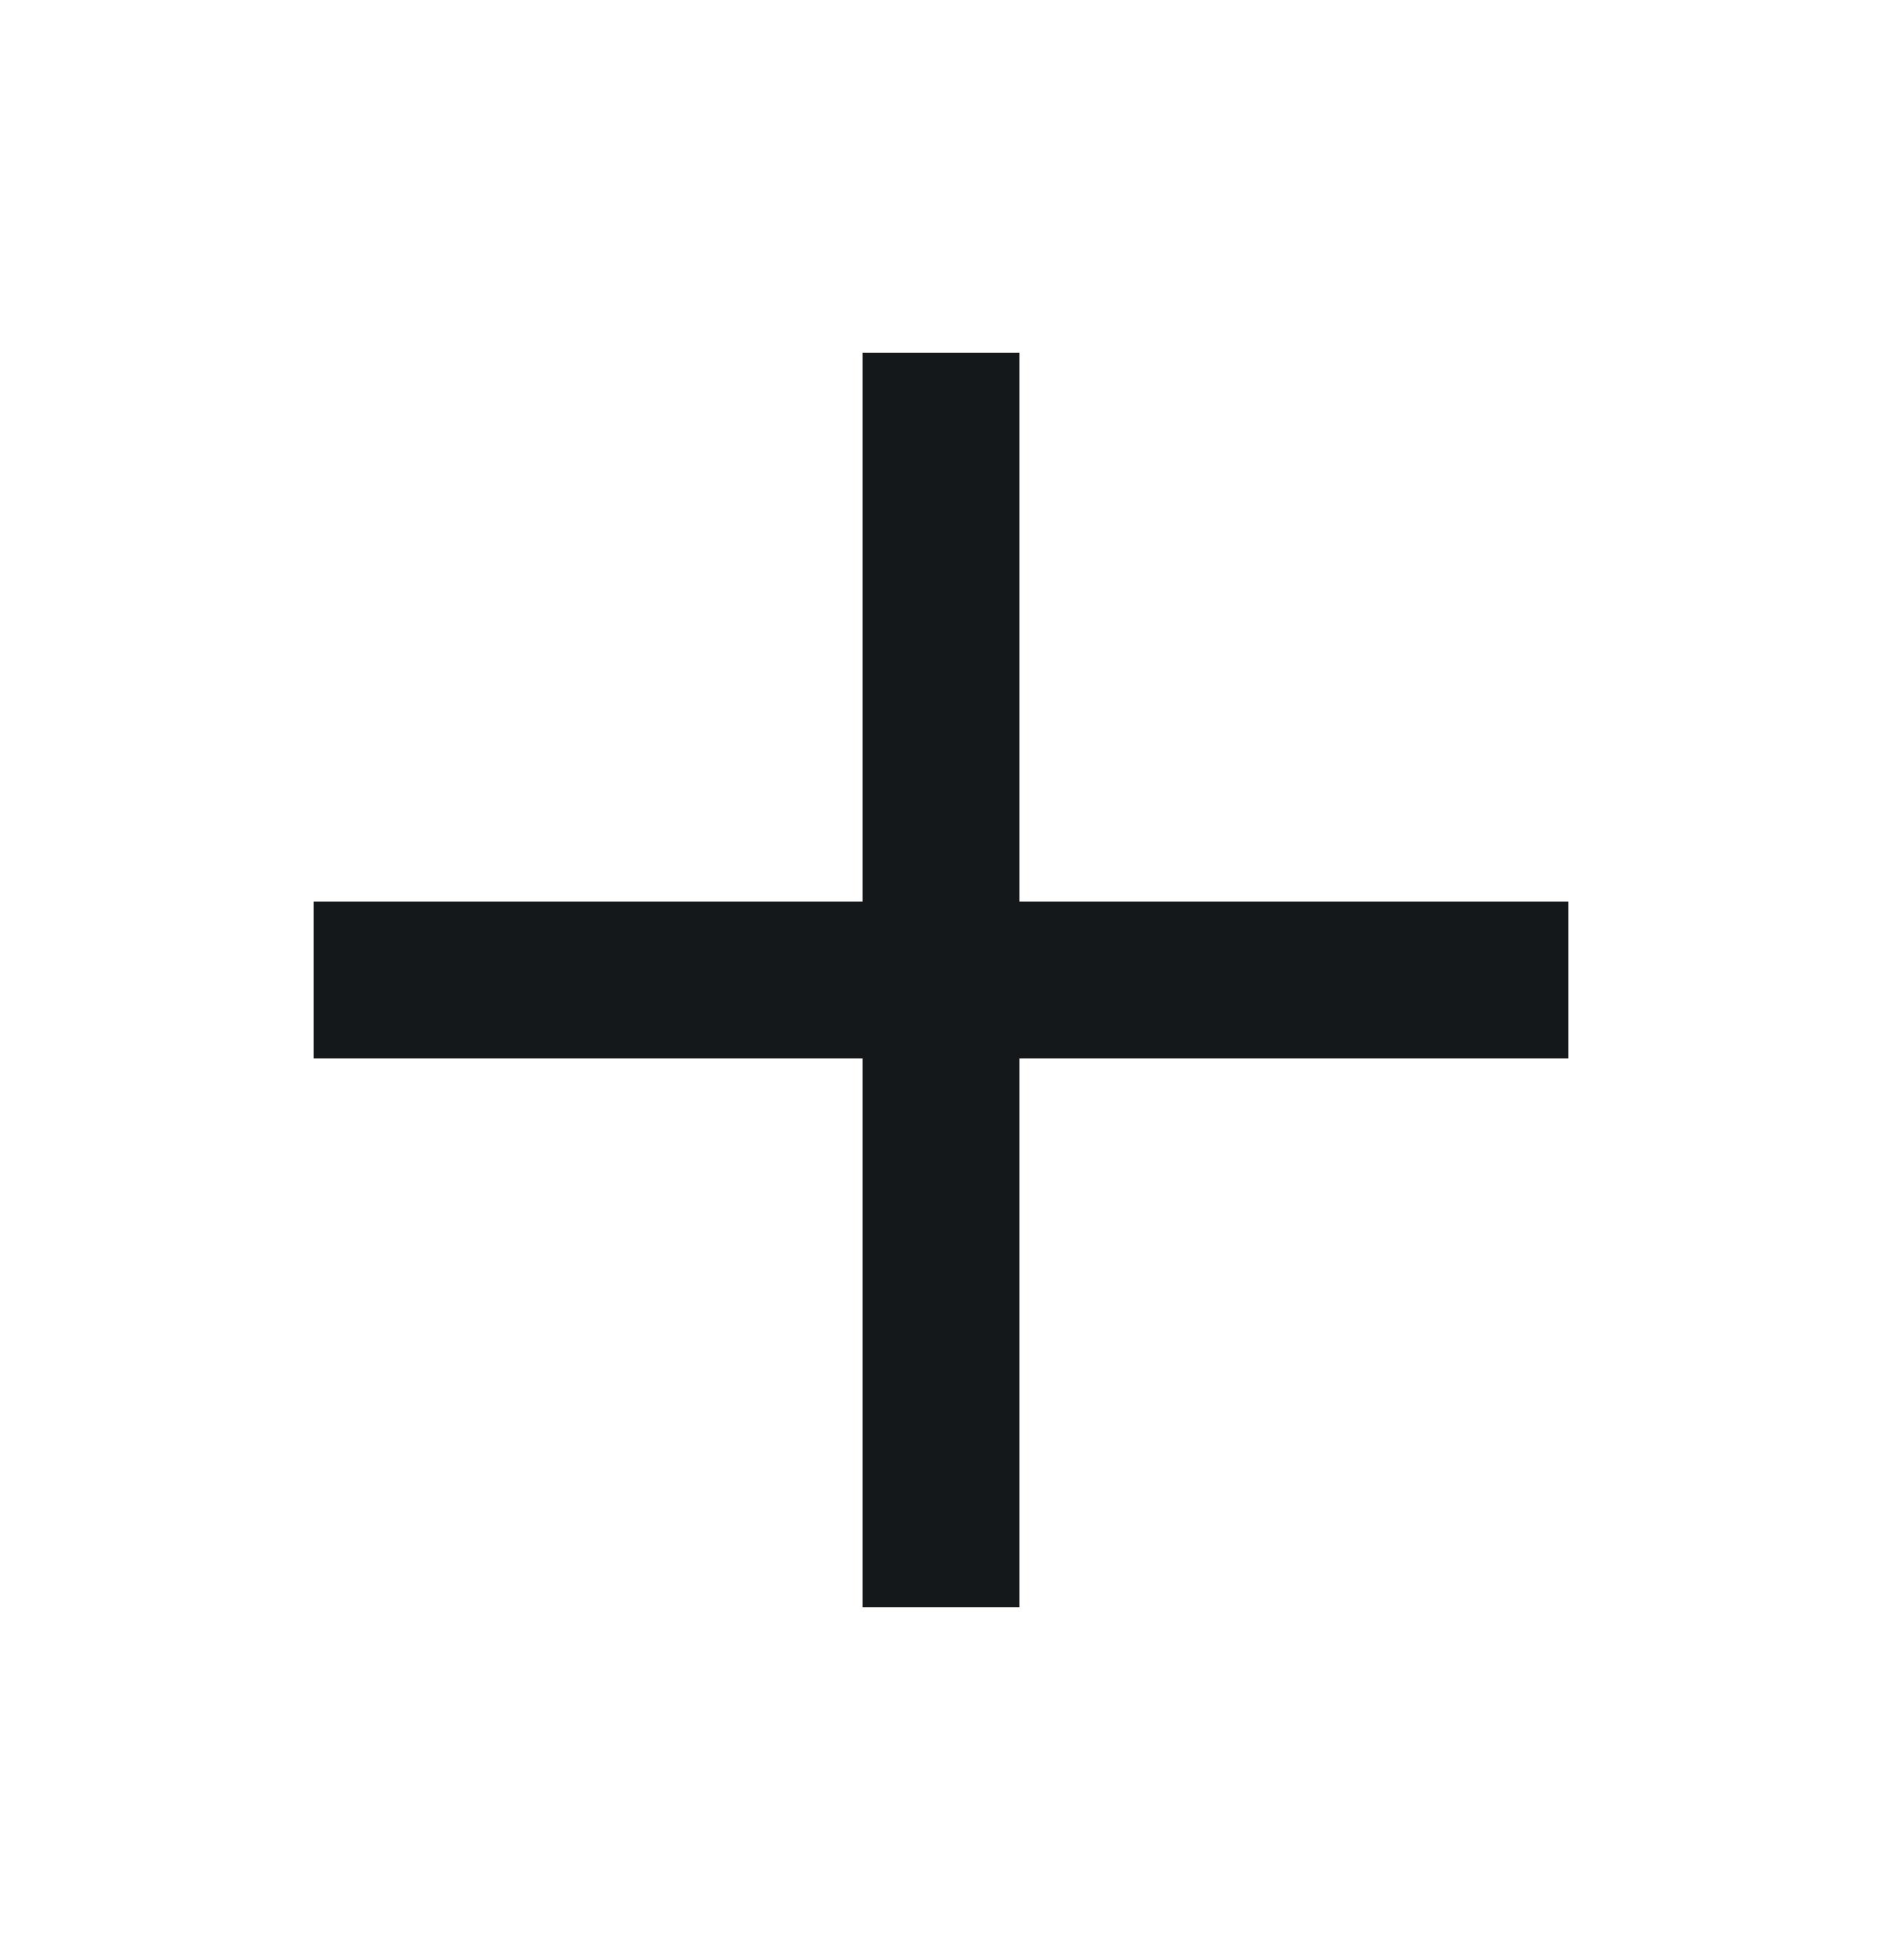
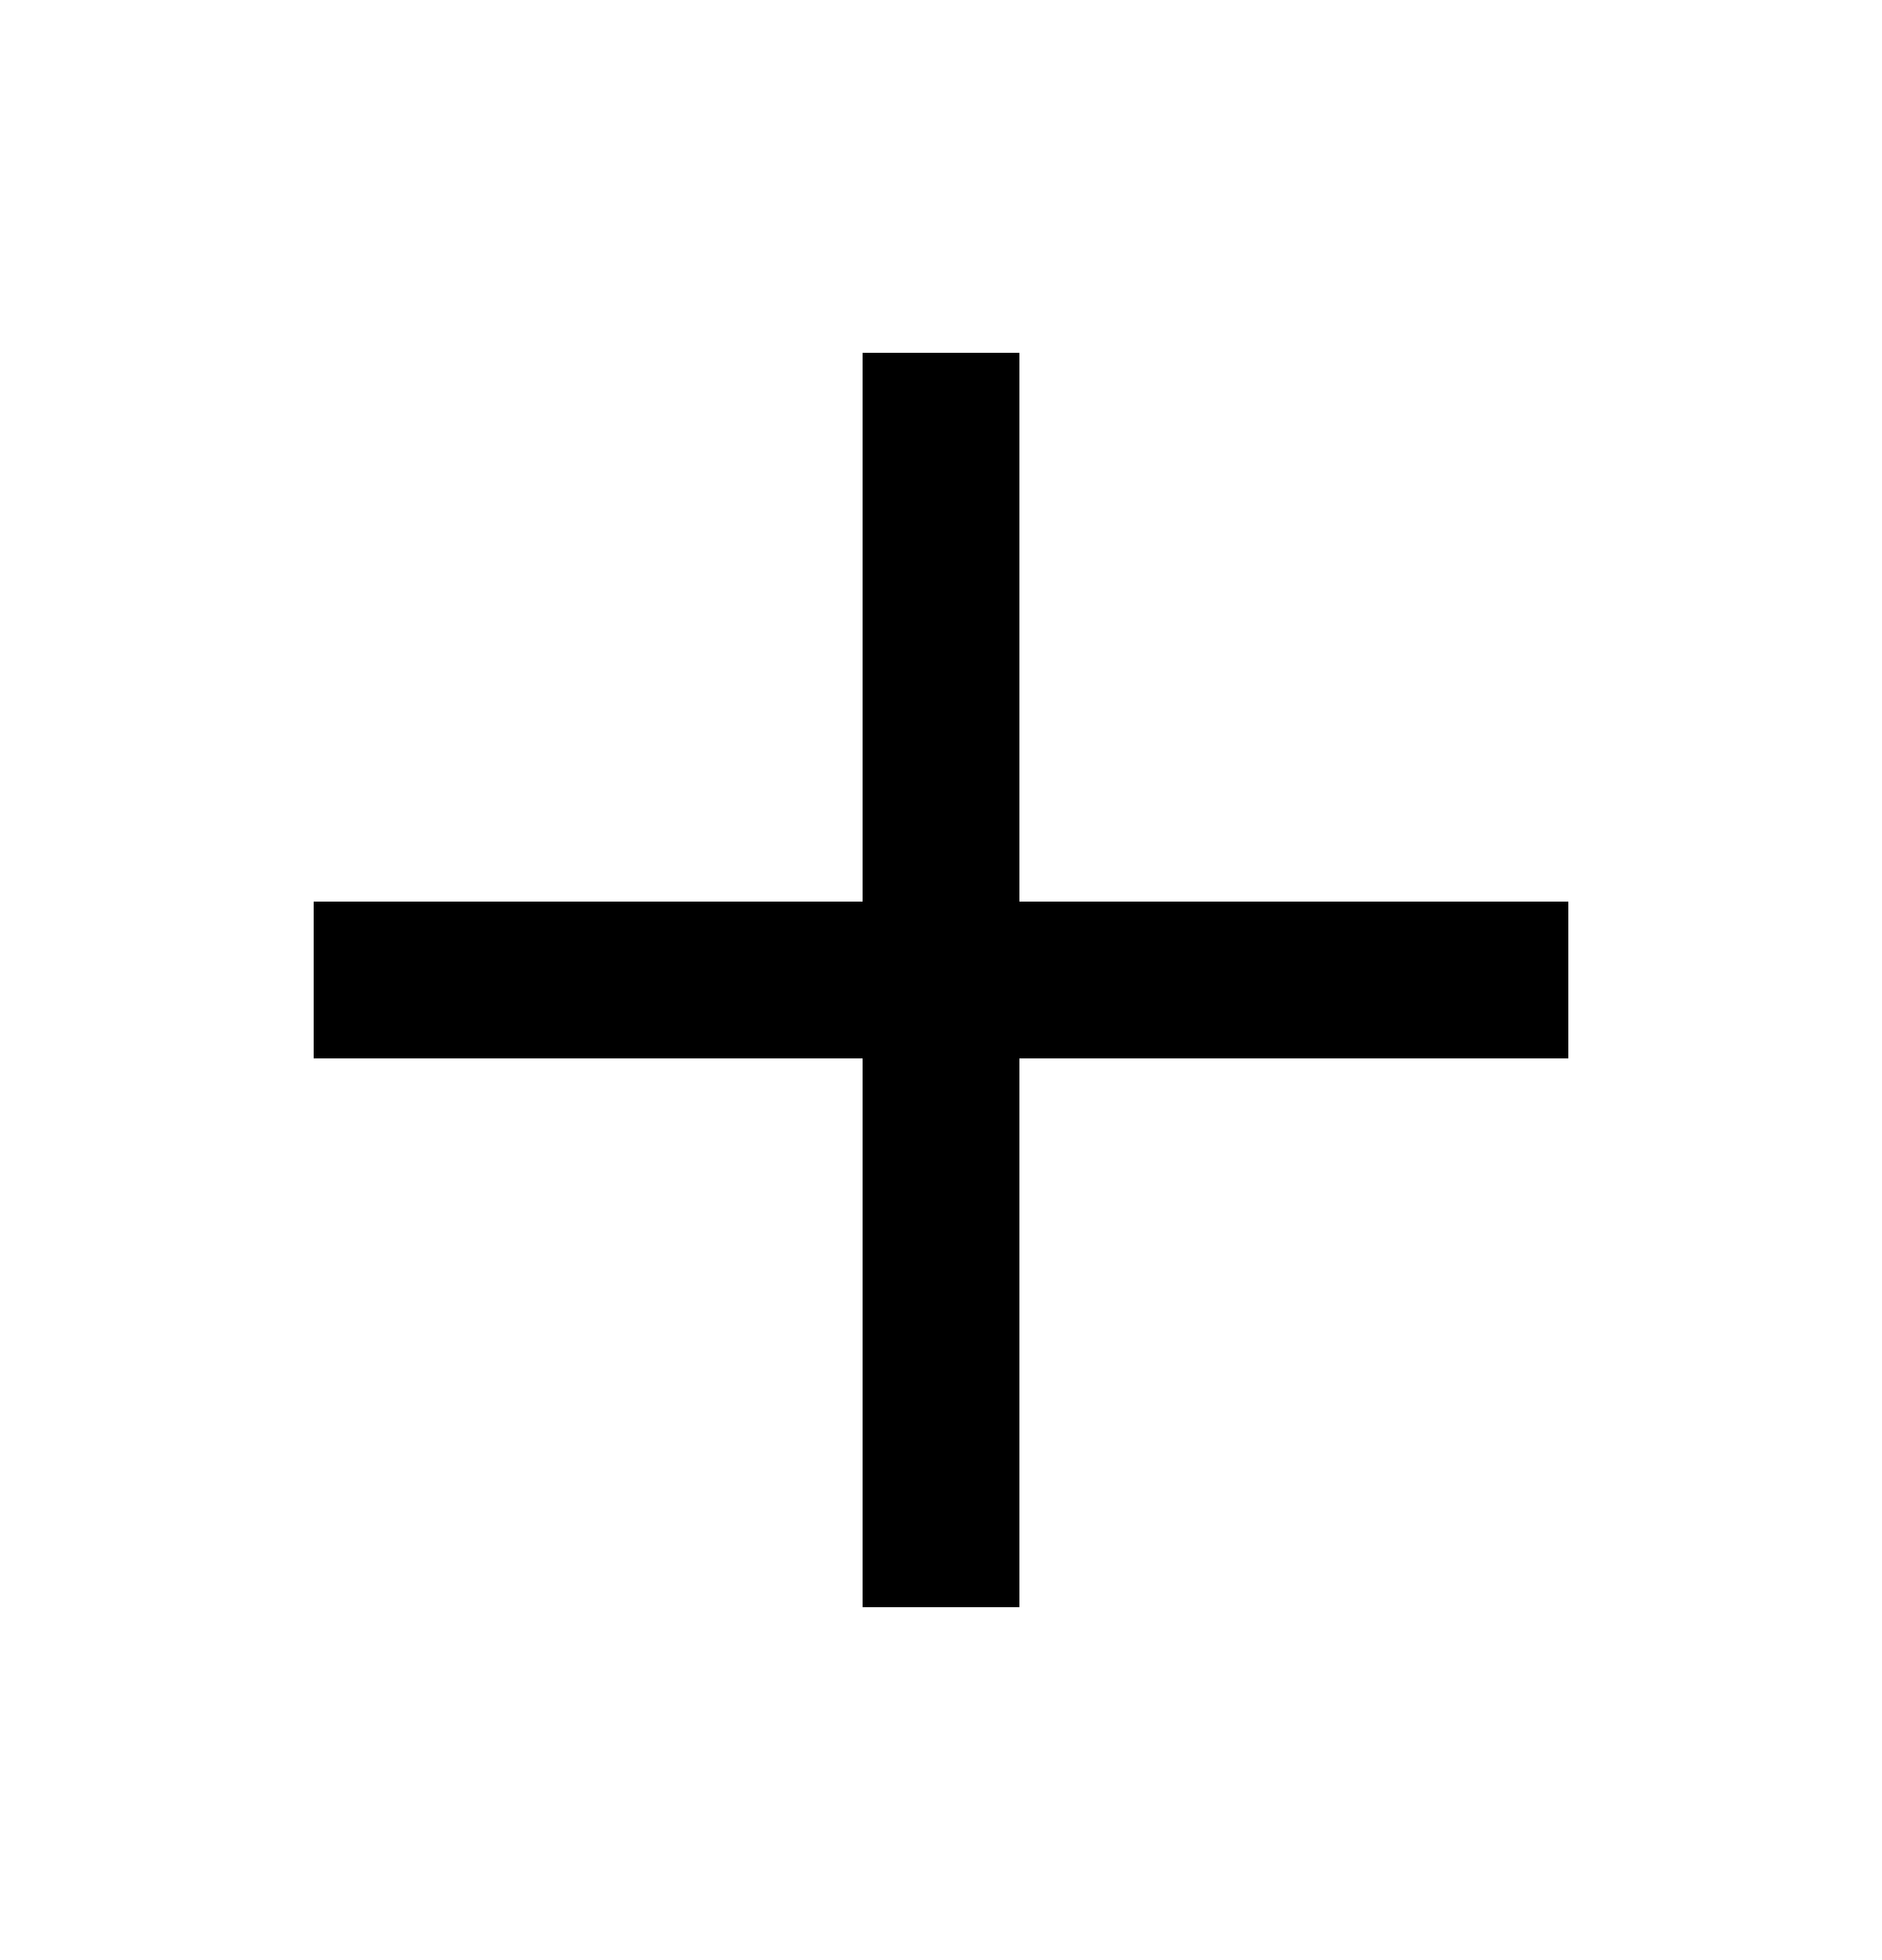
<svg xmlns="http://www.w3.org/2000/svg" width="24" height="25" viewBox="0 0 24 25" fill="none">
-   <path d="M13 11.5V4.5H11V11.5H4V13.5H11V20.5H13V13.5H20V11.5H13Z" fill="#15181B" />
+   <path d="M13 11.5V4.5H11V11.5H4V13.5H11V20.5H13V13.5H20V11.5H13Z" fill="currentColor" />
</svg>
